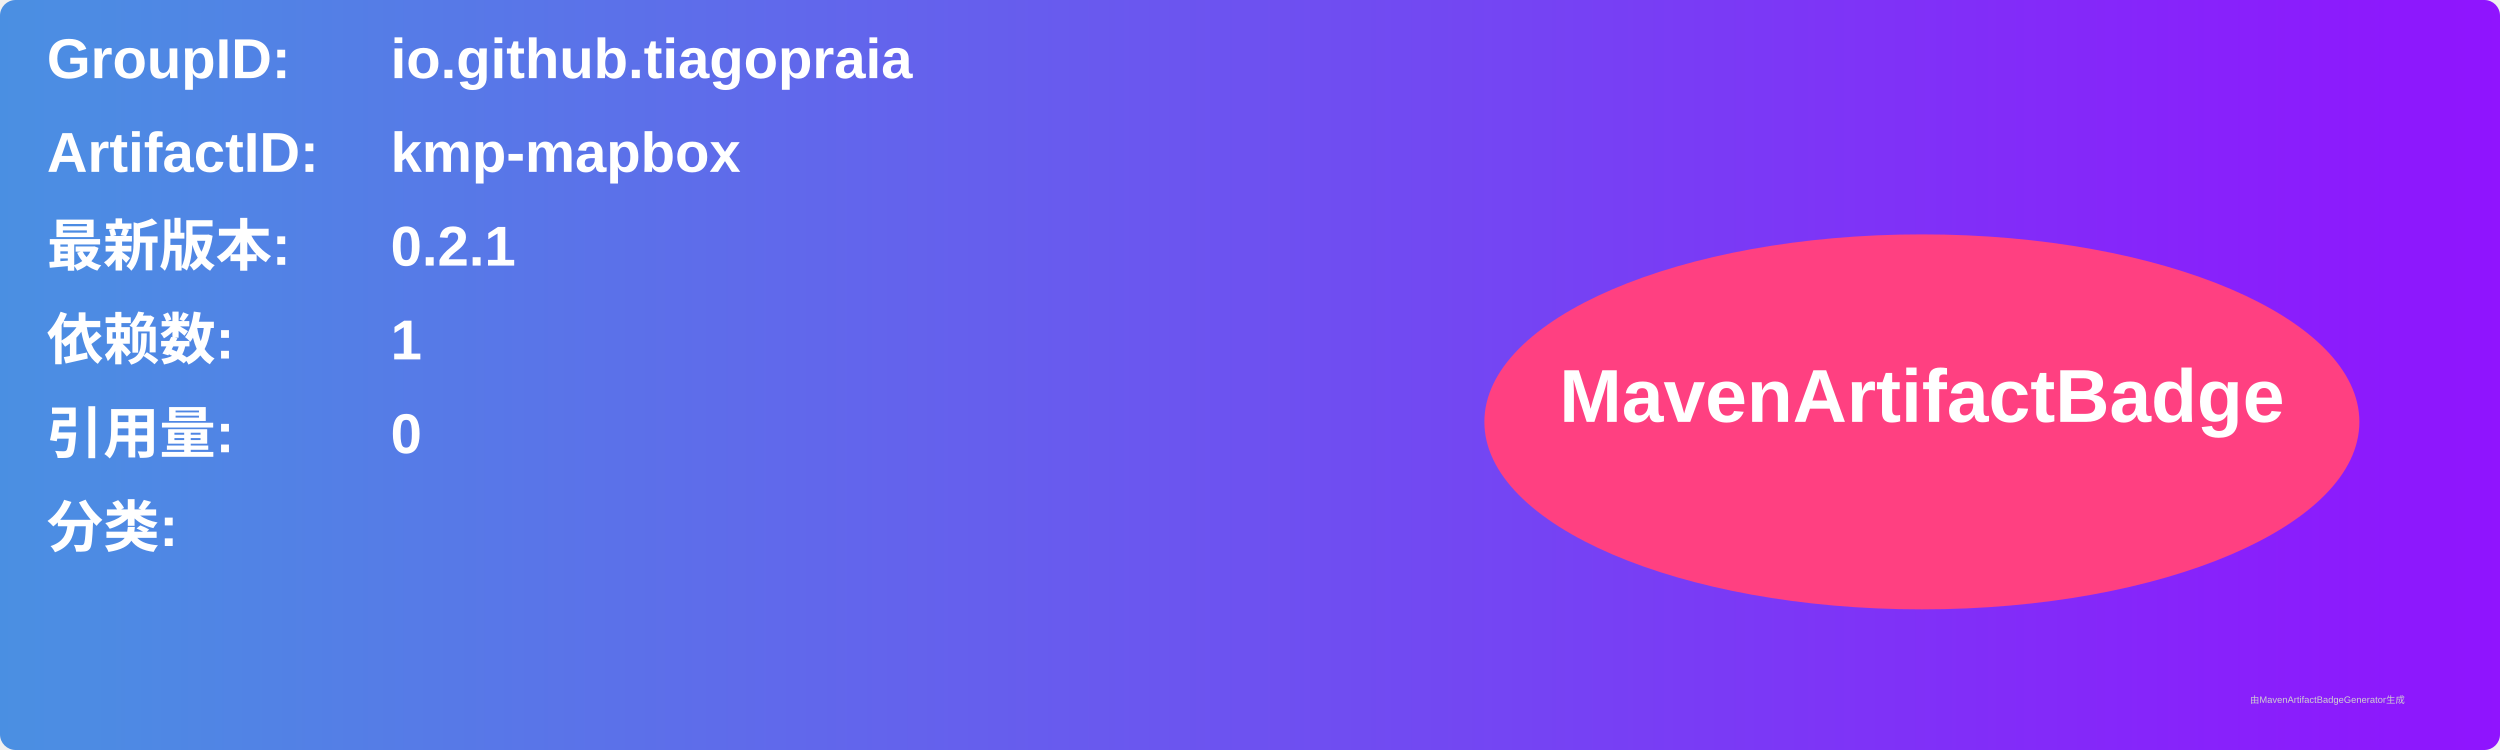
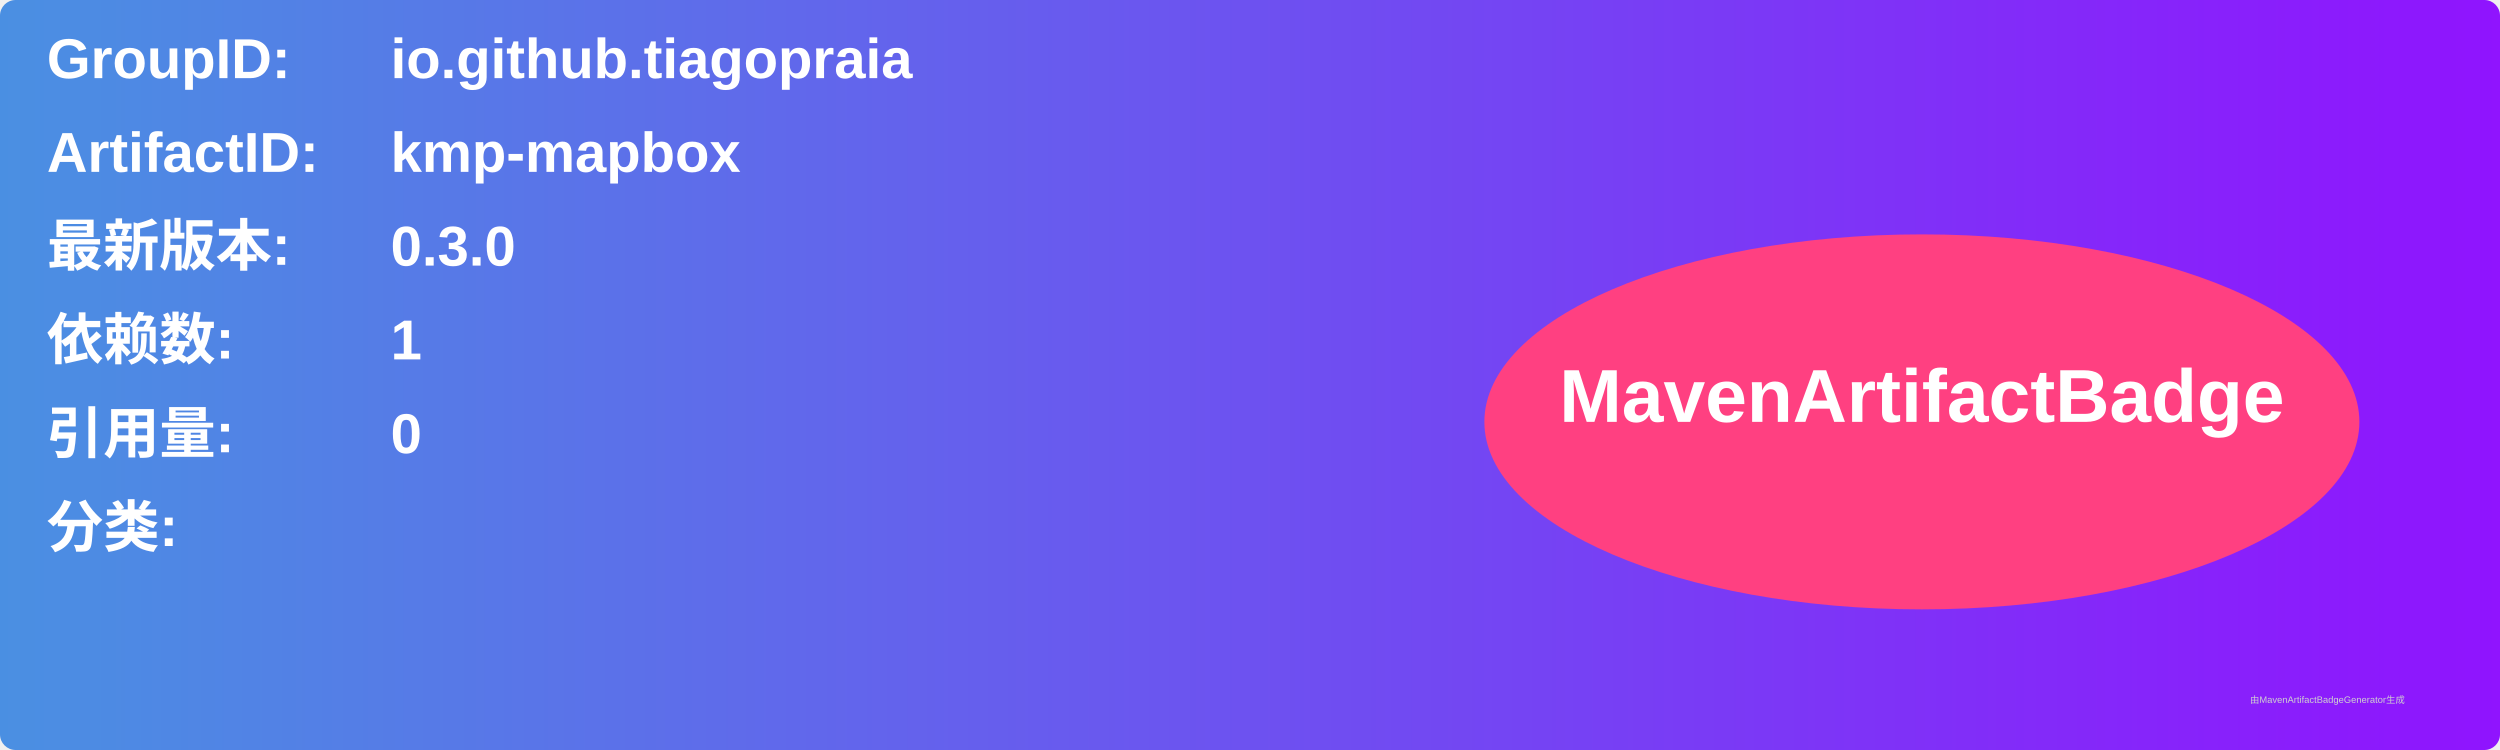
<svg xmlns="http://www.w3.org/2000/svg" width="800" height="240" viewBox="0 0 800 240">
  <linearGradient id="grad" x1="0%" y1="0%" x2="100%" y2="0%">
    <stop offset="0%" stop-color="#4a90e2" />
    <stop offset="100%" stop-color="#9013fe" />
  </linearGradient>
  <rect width="100%" height="100%" rx="5" ry="5" fill="url(#grad)" />
  <g transform="translate(15, 15)">
    <text x="0" y="10" font-family="Arial" font-size="18" fill="white" font-weight="bold" width="260">GroupID:</text>
    <text x="110" y="10" font-family="Arial" font-size="18" fill="white" font-weight="bold" width="460">io.github.tiagopraia</text>
    <text x="0" y="40" font-family="Arial" font-size="18" fill="white" font-weight="bold" width="260">ArtifactID:</text>
    <text x="110" y="40" font-family="Arial" font-size="18" fill="white" font-weight="bold" width="460">kmp-mapbox</text>
    <text x="0" y="70" font-family="Arial" font-size="18" fill="white" font-weight="bold">最新版本:</text>
    <text x="110" y="70" font-family="Arial" font-size="18" fill="white" font-weight="bold">
-       <tspan font-weight="bold">0.2.1</tspan>
+       <tspan font-weight="bold">0.3.0</tspan>
    </text>
    <text x="0" y="100" font-family="Arial" font-size="18" fill="white" font-weight="bold">依赖数: </text>
    <text x="110" y="100" font-family="Arial" font-size="18" fill="white">
      <tspan font-weight="bold">1</tspan>
    </text>
    <text x="0" y="130" font-family="Arial" font-size="18" fill="white" font-weight="bold">引用量: </text>
    <text x="110" y="130" font-family="Arial" font-size="18" fill="white">
      <tspan font-weight="bold">0</tspan>
    </text>
    <text x="0" y="160" font-family="Arial" font-size="18" fill="white" font-weight="bold">分类:</text>
    <text x="10" y="190" font-family="Arial" font-size="10" fill="white">
      <tspan font-weight="bold" />
    </text>
    <ellipse cx="600" cy="120" rx="140" ry="60" fill="#ff4081" />
    <text x="600" y="120" text-anchor="middle" font-family="Arial" font-size="24" fill="white" font-weight="bold">MavenArtifactBadge</text>
  </g>
  <text x="720" y="225" font-family="Arial" font-size="3" fill="#d0d0d0">由MavenArtifactBadgeGenerator生成</text>
</svg>
